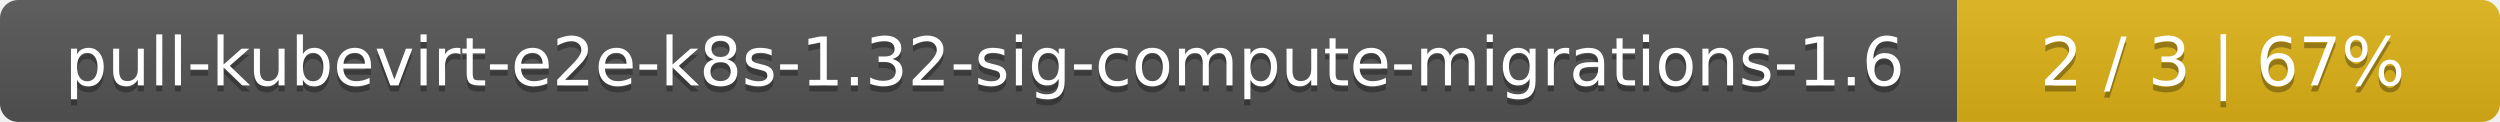
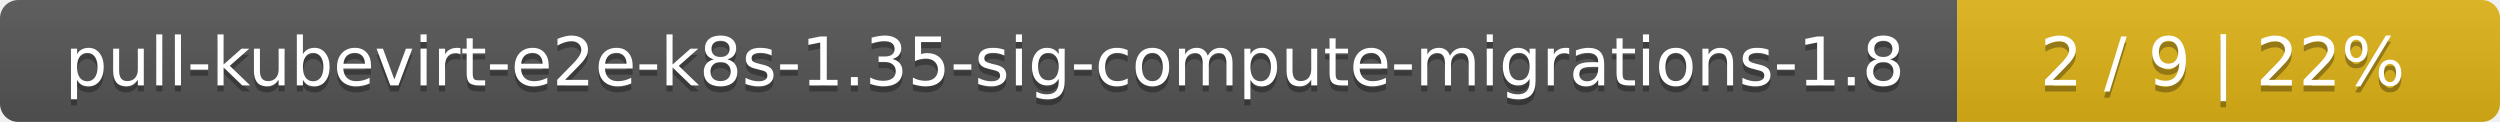
<svg xmlns="http://www.w3.org/2000/svg" width="410" height="20">
  <linearGradient id="smooth" x2="0" y2="100%">
    <stop offset="0" stop-color="#bbb" stop-opacity=".1" />
    <stop offset="1" stop-opacity=".1" />
  </linearGradient>
  <mask id="round">
    <rect width="410" height="20" rx="3" fill="#fff" />
  </mask>
  <g mask="url(#round)">
    <rect width="321" height="20" fill="#555" />
    <rect x="321" width="89" height="20" fill="#dfb317" />
    <rect width="410" height="20" fill="url(#smooth)" />
  </g>
  <g fill="#fff" text-anchor="middle" font-family="DejaVu Sans,Verdana,Geneva,sans-serif" font-size="11">
-     <text x="161.5" y="15" fill="#010101" fill-opacity=".3">pull-kubevirt-e2e-k8s-1.32-sig-compute-migrations-1.6</text>
-     <text x="161.5" y="14">pull-kubevirt-e2e-k8s-1.32-sig-compute-migrations-1.6</text>
-     <text x="364.5" y="15" fill="#010101" fill-opacity=".3">2 / 3    |    67%</text>
-     <text x="364.5" y="14">2 / 3    |    67%</text>
+     <text x="161.5" y="15" fill="#010101" fill-opacity=".3">pull-kubevirt-e2e-k8s-1.35-sig-compute-migrations-1.8</text>
+     <text x="161.5" y="14">pull-kubevirt-e2e-k8s-1.35-sig-compute-migrations-1.8</text>
+     <text x="364.5" y="15" fill="#010101" fill-opacity=".3">2 / 9    |    22%</text>
+     <text x="364.5" y="14">2 / 9    |    22%</text>
  </g>
</svg>
